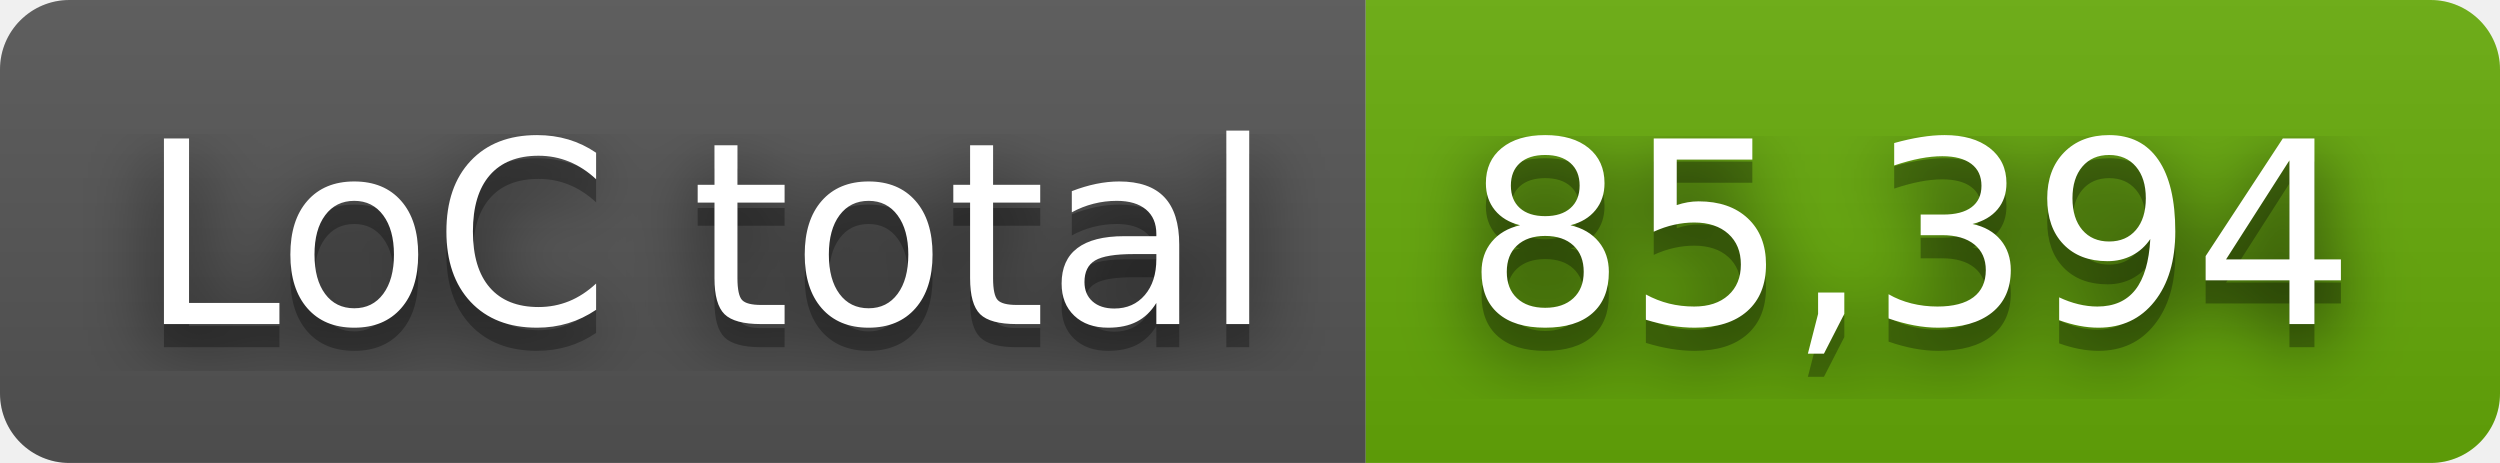
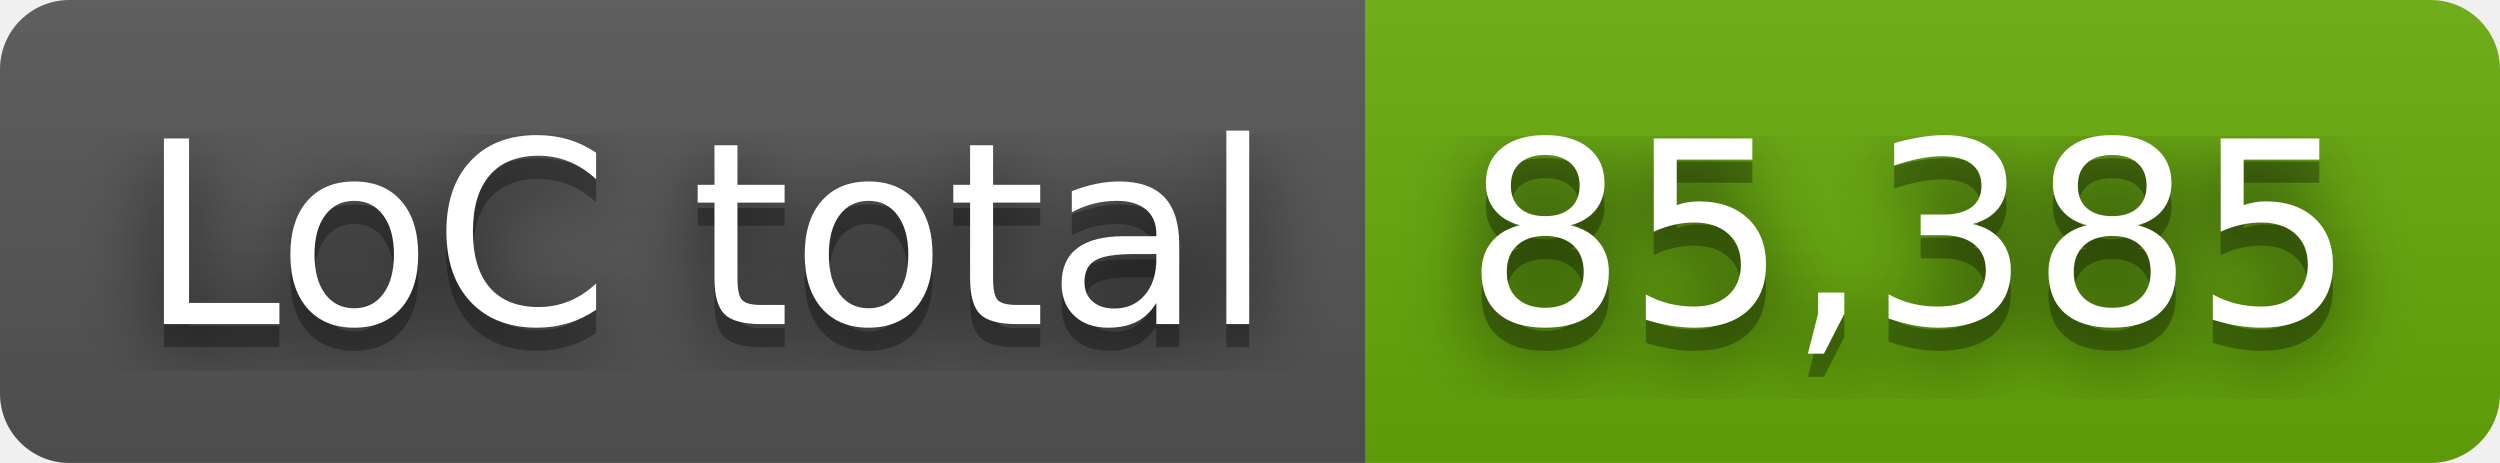
- <svg xmlns="http://www.w3.org/2000/svg" width="108" height="20" role="img" aria-label="LoC total: 85,394">
+ <svg xmlns="http://www.w3.org/2000/svg" width="108" height="20" role="img" aria-label="LoC total: 85,385">
  <filter id="blur">
    <feGaussianBlur stdDeviation="16" />
  </filter>
  <linearGradient id="s" x2="0" y2="100%">
    <stop offset="0" stop-color="#bbb" stop-opacity=".1" />
    <stop offset="1" stop-opacity=".1" />
  </linearGradient>
  <clipPath id="r">
    <rect width="108" height="20" rx="3" />
  </clipPath>
  <g clip-path="url(#r)">
    <rect width="59" height="20" fill="#555" />
    <rect x="59" width="49" height="20" fill="#67ac09" />
    <rect width="108" height="20" fill="url(#s)" />
  </g>
  <g fill="#fff" text-anchor="middle" font-family="Verdana,Geneva,DejaVu Sans,sans-serif" text-rendering="geometricPrecision" font-size="110">
    <g transform="scale(.1)">
      <g aria-hidden="true" fill="#010101">
        <text x="305" y="150" fill-opacity=".8" filter="url(#blur)" textLength="490">LoC total</text>
        <text x="305" y="150" fill-opacity=".3" textLength="490">LoC total</text>
      </g>
      <text x="305" y="140" textLength="490">LoC total</text>
    </g>
    <g transform="scale(.1)">
      <g aria-hidden="true" fill="#010101">
-         <text x="825" y="150" fill-opacity=".8" filter="url(#blur)" textLength="390">85,394</text>
-         <text x="825" y="150" fill-opacity=".3" textLength="390">85,394</text>
+         <text x="825" y="150" fill-opacity=".8" filter="url(#blur)" textLength="390">85,385</text>
+         <text x="825" y="150" fill-opacity=".3" textLength="390">85,385</text>
      </g>
-       <text x="825" y="140" textLength="390">85,394</text>
+       <text x="825" y="140" textLength="390">85,385</text>
    </g>
  </g>
</svg>
